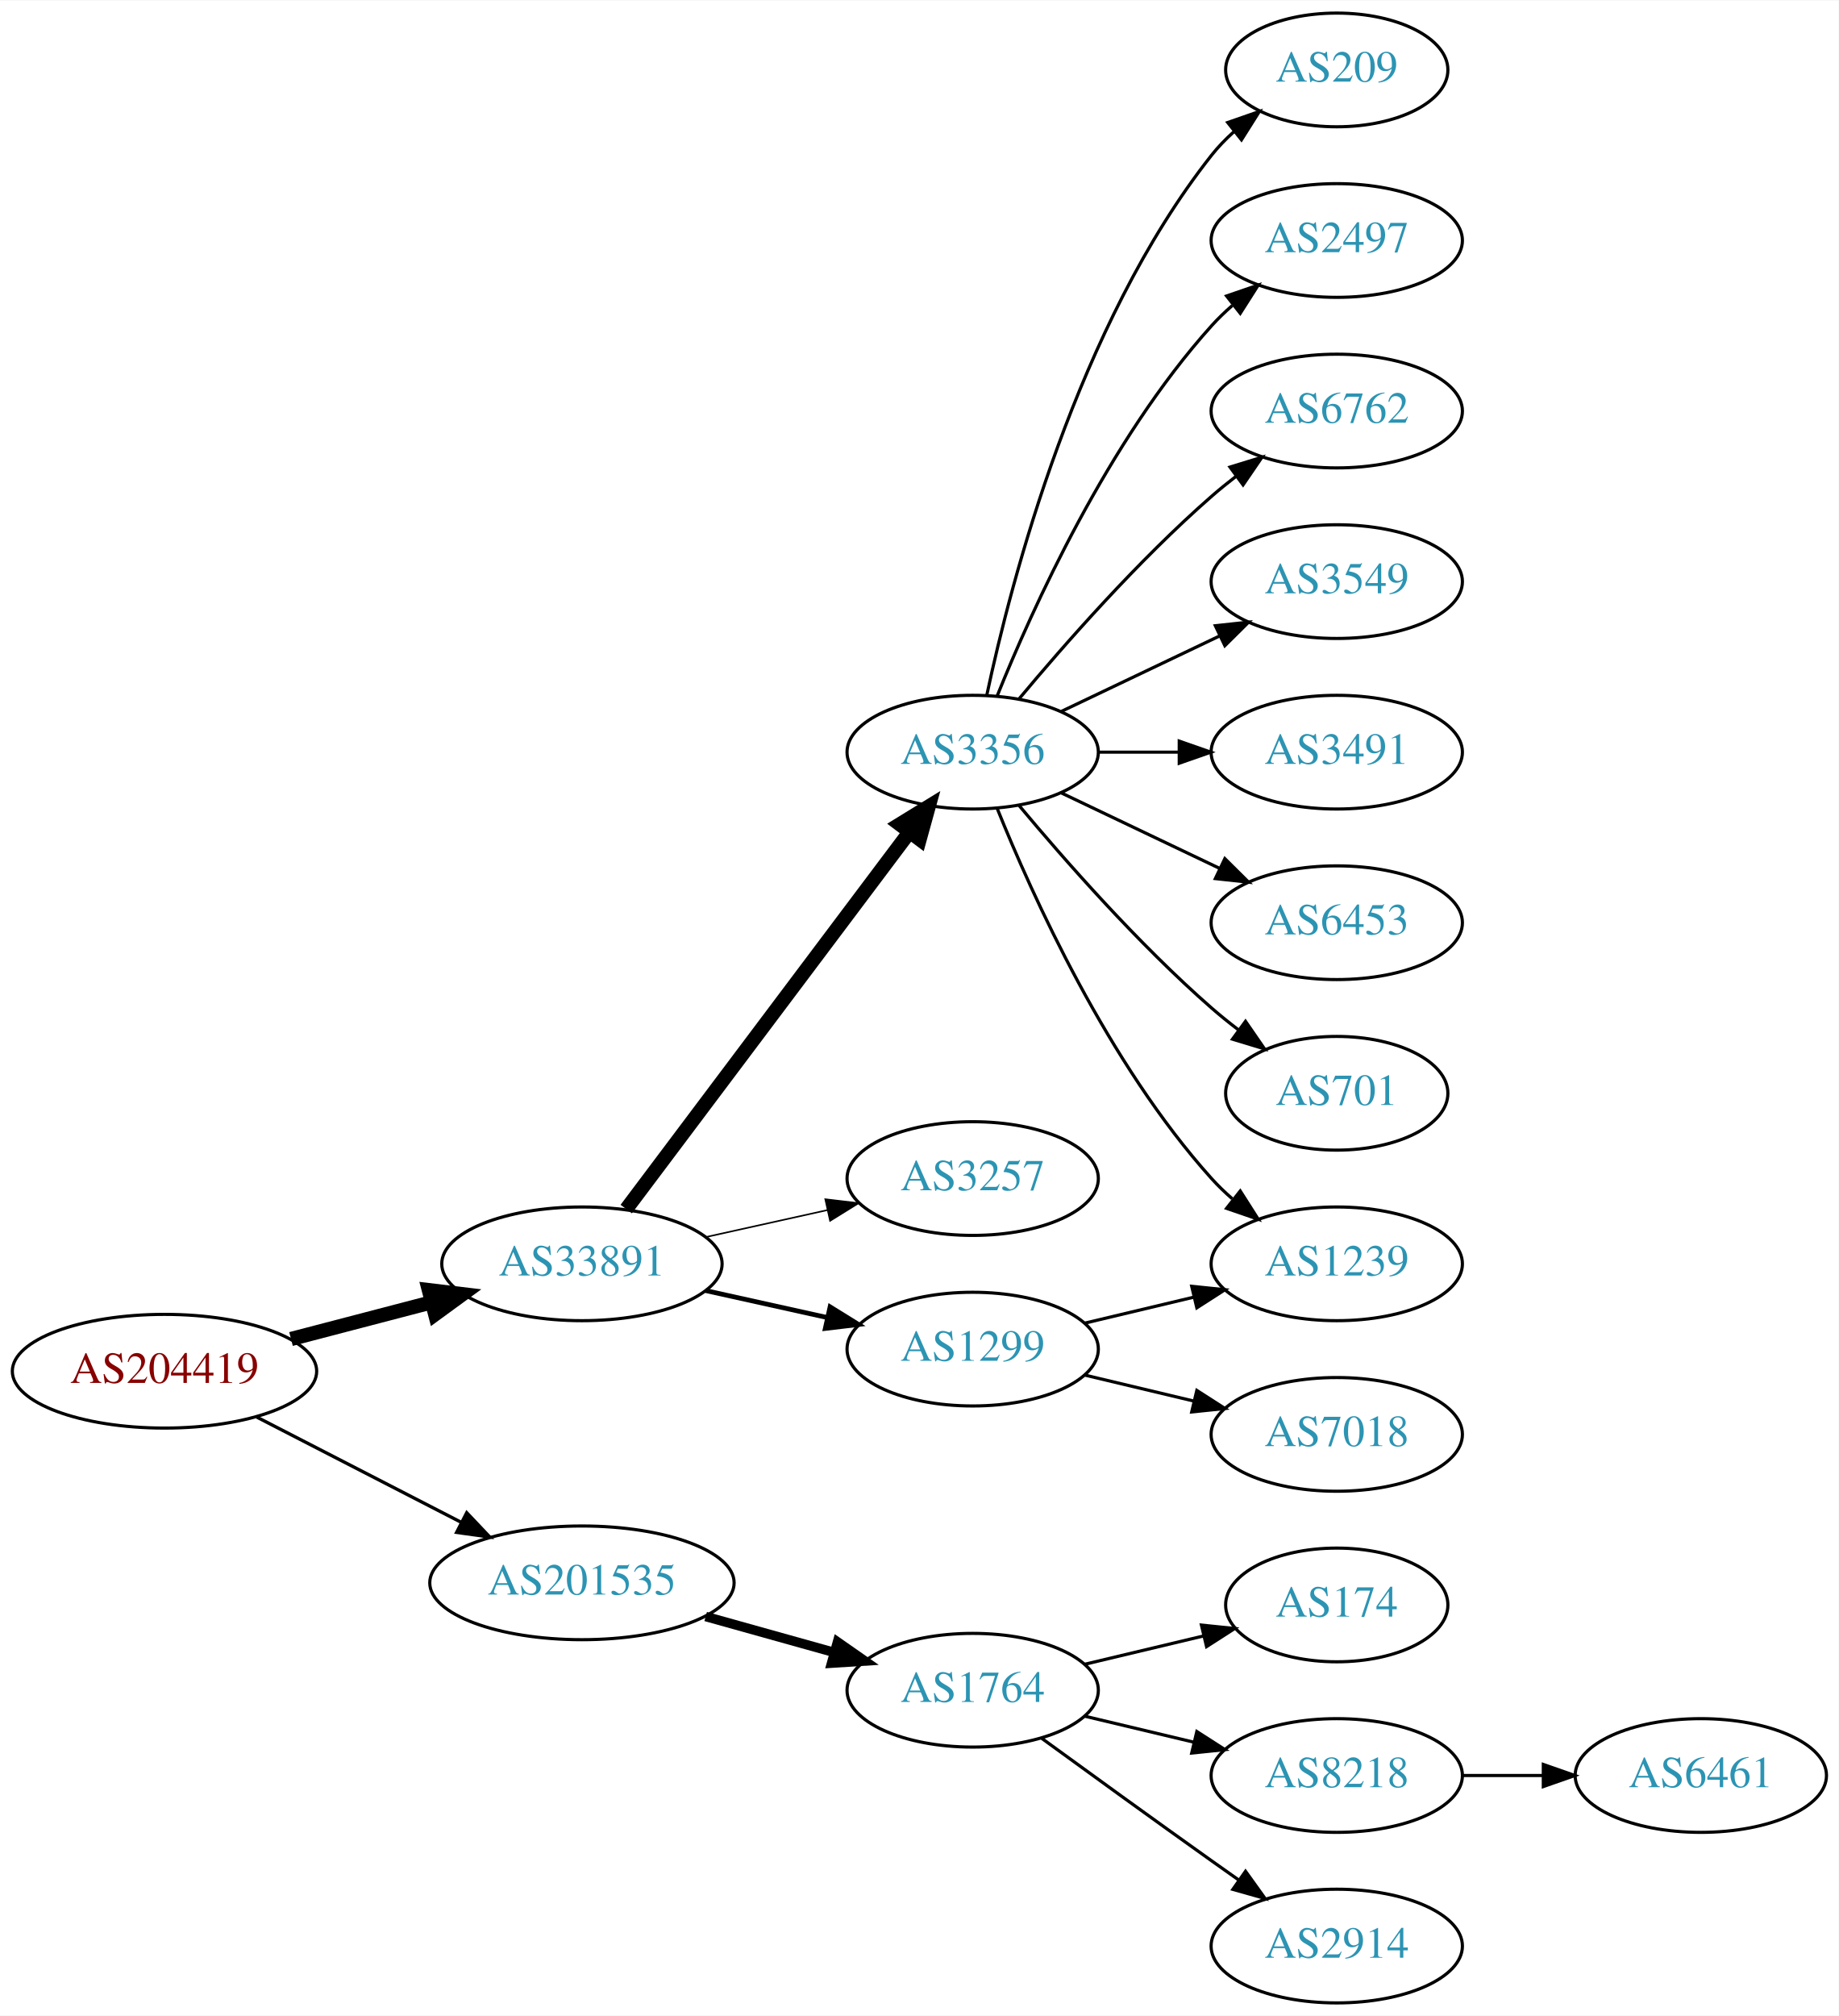
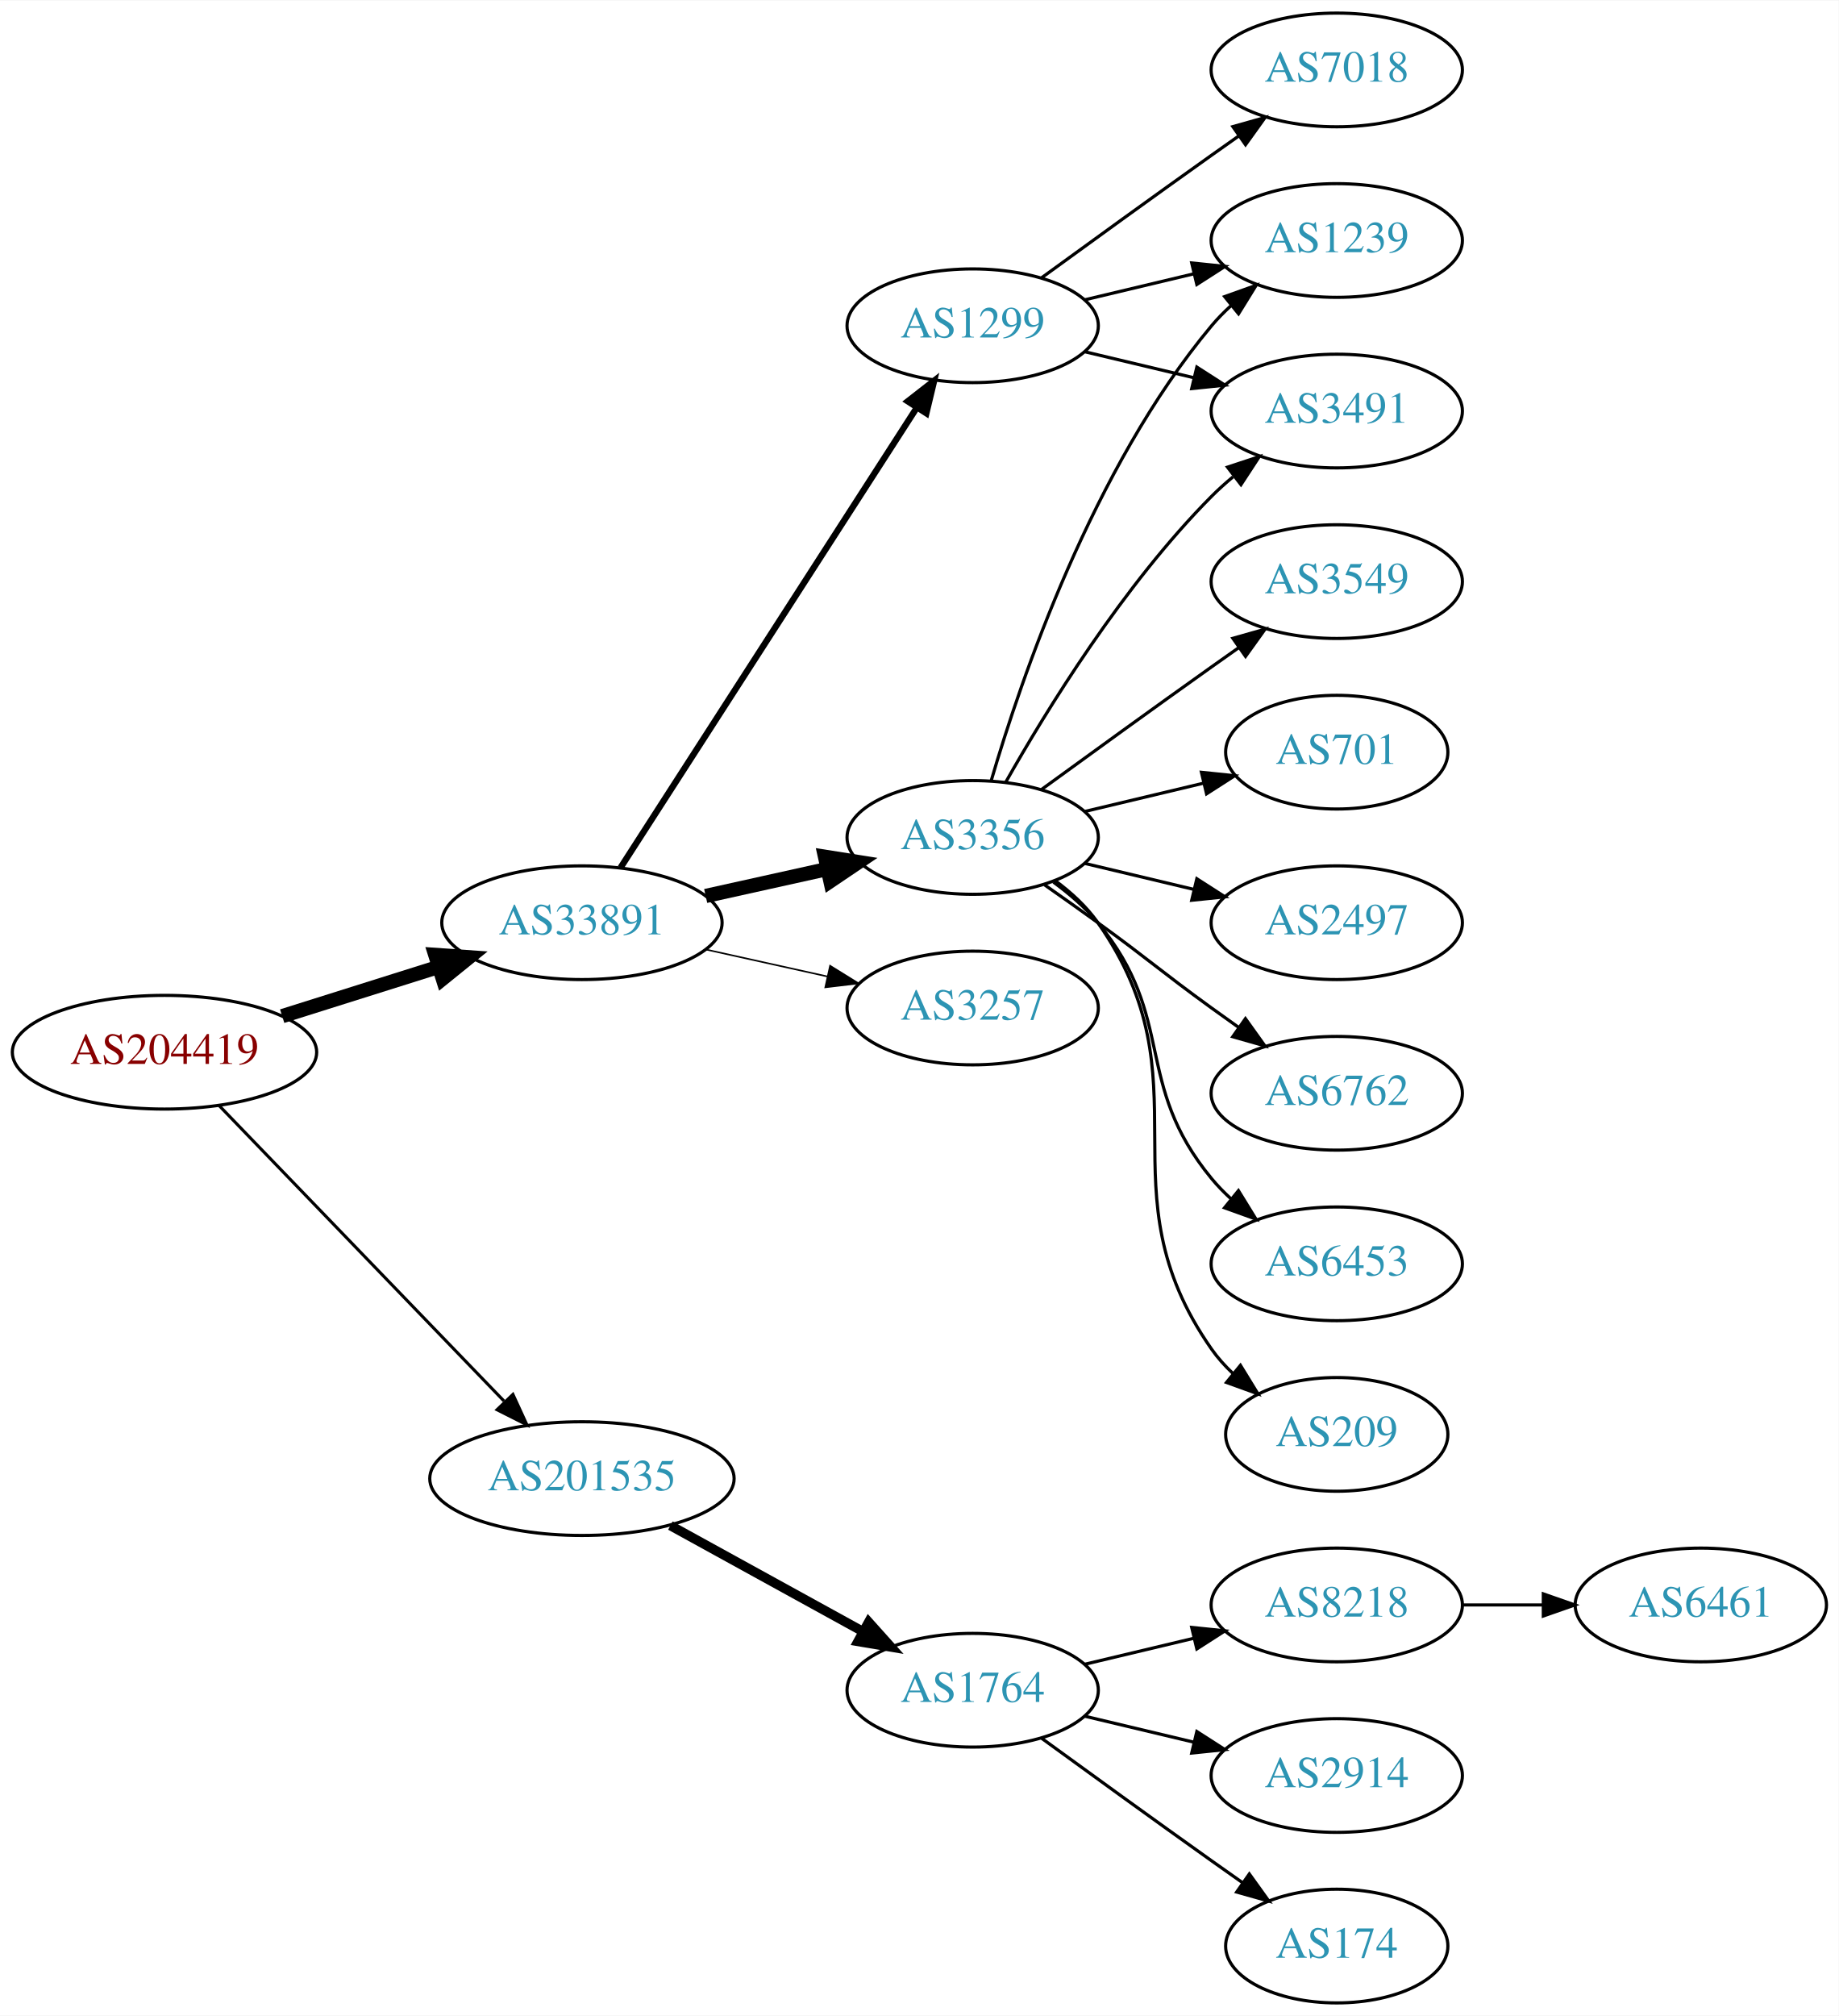
<svg xmlns="http://www.w3.org/2000/svg" xmlns:xlink="http://www.w3.org/1999/xlink" width="582pt" height="638pt" viewBox="0.00 0.00 582.26 638.00">
  <g id="graph0" class="graph" transform="scale(1 1) rotate(0) translate(4 634)">
    <polygon fill="white" stroke="none" points="-4,4 -4,-634 578.262,-634 578.262,4 -4,4" />
    <g id="node1" class="node">
      <g id="a_node1">
        <a xlink:href="/asn/204419" xlink:title="AS204419 ~ Smart-Connect [AT]">
-           <ellipse fill="#ffffff" stroke="black" cx="48.096" cy="-200" rx="48.192" ry="18" />
-           <text text-anchor="middle" x="48.096" y="-196.3" font-family="Times,serif" font-size="14.00" fill="#880000">AS204419</text>
+           <ellipse fill="#ffffff" stroke="black" cx="48.096" cy="-301" rx="48.192" ry="18" />
+           <text text-anchor="middle" x="48.096" y="-297.3" font-family="Times,serif" font-size="14.00" fill="#880000">AS204419</text>
        </a>
      </g>
    </g>
    <g id="node2" class="node">
      <g id="a_node2">
        <a xlink:href="/asn/33891" xlink:title="AS33891 ~ CORE-BACKBONE GMBH GLOBAL NETWORK [DE]">
-           <ellipse fill="#ffffff" stroke="black" cx="180.287" cy="-234" rx="44.393" ry="18" />
-           <text text-anchor="middle" x="180.287" y="-230.3" font-family="Times,serif" font-size="14.00" fill="#2c94b3">AS33891</text>
+           <ellipse fill="#ffffff" stroke="black" cx="180.287" cy="-342" rx="44.393" ry="18" />
+           <text text-anchor="middle" x="180.287" y="-338.3" font-family="Times,serif" font-size="14.00" fill="#2c94b3">AS33891</text>
        </a>
      </g>
    </g>
    <g id="edge1" class="edge">
-       <path fill="none" stroke="black" stroke-width="4.5" d="M88.157,-210.201C102.154,-213.856 118.074,-218.014 132.648,-221.82" />
-       <polygon fill="black" stroke="black" stroke-width="4.5" points="131.812,-225.671 142.483,-224.388 133.802,-218.052 131.812,-225.671" />
+       <path fill="none" stroke="black" stroke-width="4.5" d="M85.361,-312.421C100.689,-317.248 118.689,-322.916 134.808,-327.993" />
+       <polygon fill="black" stroke="black" stroke-width="4.5" points="133.84,-331.816 144.561,-331.064 136.206,-324.305 133.84,-331.816" />
    </g>
    <g id="node3" class="node">
      <g id="a_node3">
        <a xlink:href="/asn/201535" xlink:title="AS201535 ~ andom-tec [AT]">
-           <ellipse fill="#ffffff" stroke="black" cx="180.287" cy="-133" rx="48.192" ry="18" />
-           <text text-anchor="middle" x="180.287" y="-129.3" font-family="Times,serif" font-size="14.00" fill="#2c94b3">AS201535</text>
+           <ellipse fill="#ffffff" stroke="black" cx="180.287" cy="-166" rx="48.192" ry="18" />
+           <text text-anchor="middle" x="180.287" y="-162.3" font-family="Times,serif" font-size="14.00" fill="#2c94b3">AS201535</text>
        </a>
      </g>
    </g>
    <g id="edge2" class="edge">
-       <path fill="none" stroke="black" stroke-width="1.038" d="M77.345,-185.462C96.282,-175.716 121.423,-162.778 141.999,-152.19" />
-       <polygon fill="black" stroke="black" stroke-width="1.038" points="143.803,-155.198 151.093,-147.51 140.599,-148.973 143.803,-155.198" />
+       <path fill="none" stroke="black" stroke-width="0.964" d="M65.321,-284.175C88.028,-260.63 129.43,-217.698 155.589,-190.574" />
+       <polygon fill="black" stroke="black" stroke-width="0.964" points="158.435,-192.665 162.857,-183.037 153.396,-187.805 158.435,-192.665" />
    </g>
    <g id="node4" class="node">
      <g id="a_node4">
        <a xlink:href="/asn/3356" xlink:title="AS3356 ~ Level 3 Parent, LLC [US]">
-           <ellipse fill="#ffffff" stroke="black" cx="304.029" cy="-396" rx="39.794" ry="18" />
-           <text text-anchor="middle" x="304.029" y="-392.3" font-family="Times,serif" font-size="14.00" fill="#2c94b3">AS3356</text>
+           <ellipse fill="#ffffff" stroke="black" cx="304.029" cy="-369" rx="39.794" ry="18" />
+           <text text-anchor="middle" x="304.029" y="-365.3" font-family="Times,serif" font-size="14.00" fill="#2c94b3">AS3356</text>
        </a>
      </g>
    </g>
    <g id="edge3" class="edge">
-       <path fill="none" stroke="black" stroke-width="4.5" d="M194.316,-251.337C215.826,-279.96 258.867,-337.233 283.856,-370.486" />
-       <polygon fill="black" stroke="black" stroke-width="4.5" points="280.939,-373.159 290.095,-378.788 287.235,-368.428 280.939,-373.159" />
+       <path fill="none" stroke="black" stroke-width="4.5" d="M219.473,-350.469C231.688,-353.178 245.326,-356.202 257.982,-359.009" />
+       <polygon fill="black" stroke="black" stroke-width="4.5" points="257.261,-362.883 267.877,-361.204 258.966,-355.194 257.261,-362.883" />
    </g>
    <g id="node5" class="node">
      <g id="a_node5">
-         <a xlink:href="/asn/3257" xlink:title="AS3257 ~ GTT [DE]">
-           <ellipse fill="#ffffff" stroke="black" cx="304.029" cy="-261" rx="39.794" ry="18" />
-           <text text-anchor="middle" x="304.029" y="-257.3" font-family="Times,serif" font-size="14.00" fill="#2c94b3">AS3257</text>
+         <a xlink:href="/asn/1299" xlink:title="AS1299 ~ Telia Carrier [EU]">
+           <ellipse fill="#ffffff" stroke="black" cx="304.029" cy="-531" rx="39.794" ry="18" />
+           <text text-anchor="middle" x="304.029" y="-527.3" font-family="Times,serif" font-size="14.00" fill="#2c94b3">AS1299</text>
        </a>
      </g>
    </g>
    <g id="edge4" class="edge">
-       <path fill="none" stroke="black" stroke-width="0.5" d="M219.473,-242.469C231.688,-245.178 245.326,-248.202 257.982,-251.009" />
-       <polygon fill="black" stroke="black" stroke-width="0.5" points="257.356,-254.455 267.877,-253.204 258.872,-247.622 257.356,-254.455" />
+       <path fill="none" stroke="black" stroke-width="2" d="M192.522,-359.442C213.993,-392.775 260.958,-465.686 286.195,-504.866" />
+       <polygon fill="black" stroke="black" stroke-width="2" points="283.464,-507.089 291.822,-513.6 289.349,-503.298 283.464,-507.089" />
    </g>
    <g id="node6" class="node">
      <g id="a_node6">
-         <a xlink:href="/asn/1299" xlink:title="AS1299 ~ Telia Carrier [EU]">
-           <ellipse fill="#ffffff" stroke="black" cx="304.029" cy="-207" rx="39.794" ry="18" />
-           <text text-anchor="middle" x="304.029" y="-203.3" font-family="Times,serif" font-size="14.00" fill="#2c94b3">AS1299</text>
+         <a xlink:href="/asn/3257" xlink:title="AS3257 ~ GTT [DE]">
+           <ellipse fill="#ffffff" stroke="black" cx="304.029" cy="-315" rx="39.794" ry="18" />
+           <text text-anchor="middle" x="304.029" y="-311.3" font-family="Times,serif" font-size="14.00" fill="#2c94b3">AS3257</text>
        </a>
      </g>
    </g>
    <g id="edge5" class="edge">
-       <path fill="none" stroke="black" stroke-width="1.5" d="M219.473,-225.531C231.688,-222.822 245.326,-219.798 257.982,-216.991" />
-       <polygon fill="black" stroke="black" stroke-width="1.5" points="258.872,-220.378 267.877,-214.796 257.356,-213.545 258.872,-220.378" />
+       <path fill="none" stroke="black" stroke-width="0.5" d="M219.473,-333.531C231.688,-330.822 245.326,-327.798 257.982,-324.991" />
+       <polygon fill="black" stroke="black" stroke-width="0.5" points="258.872,-328.378 267.877,-322.796 257.356,-321.545 258.872,-328.378" />
    </g>
    <g id="node16" class="node">
      <g id="a_node16">
        <a xlink:href="/asn/1764" xlink:title="AS1764 ~ NEXTLAYER-AS [AT]">
          <ellipse fill="#ffffff" stroke="black" cx="304.029" cy="-99" rx="39.794" ry="18" />
          <text text-anchor="middle" x="304.029" y="-95.3" font-family="Times,serif" font-size="14.00" fill="#2c94b3">AS1764</text>
        </a>
      </g>
    </g>
-     <g id="edge16" class="edge">
-       <path fill="none" stroke="black" stroke-width="3" d="M219.473,-122.335C232.365,-118.735 246.841,-114.692 260.076,-110.996" />
-       <polygon fill="black" stroke="black" stroke-width="3" points="261.219,-114.311 269.909,-108.25 259.336,-107.569 261.219,-114.311" />
+     <g id="edge17" class="edge">
+       <path fill="none" stroke="black" stroke-width="3" d="M208.306,-151.131C226.245,-141.258 249.937,-128.219 269.139,-117.652" />
+       <polygon fill="black" stroke="black" stroke-width="3" points="271.086,-120.575 278.159,-112.687 267.711,-114.442 271.086,-120.575" />
+     </g>
+     <g id="node7" class="node">
+       <g id="a_node7">
+         <a xlink:href="/asn/6762" xlink:title="AS6762 ~ TELECOM ITALIA SPARKLE S.p.A. [IT]">
+           <ellipse fill="#ffffff" stroke="black" cx="419.322" cy="-288" rx="39.794" ry="18" />
+           <text text-anchor="middle" x="419.322" y="-284.3" font-family="Times,serif" font-size="14.00" fill="#2c94b3">AS6762</text>
+         </a>
+       </g>
+     </g>
+     <g id="edge6" class="edge">
+       <path fill="none" stroke="black" d="M326.786,-353.991C332.321,-350.121 338.24,-345.936 343.676,-342 359.876,-330.271 363.476,-326.729 379.676,-315 382.479,-312.971 385.41,-310.875 388.351,-308.79" />
+       <polygon fill="black" stroke="black" points="390.402,-311.627 396.565,-303.009 386.373,-305.903 390.402,-311.627" />
    </g>
    <g id="node8" class="node">
      <g id="a_node8">
-         <a xlink:href="/asn/1239" xlink:title="AS1239 ~ Sprint [US]">
-           <ellipse fill="#ffffff" stroke="black" cx="419.322" cy="-234" rx="39.794" ry="18" />
-           <text text-anchor="middle" x="419.322" y="-230.3" font-family="Times,serif" font-size="14.00" fill="#2c94b3">AS1239</text>
-         </a>
-       </g>
-     </g>
-     <g id="edge11" class="edge">
-       <path fill="none" stroke="black" d="M311.777,-378.213C322.828,-350.757 346.881,-297.422 379.676,-261 381.678,-258.776 383.897,-256.637 386.229,-254.603" />
-       <polygon fill="black" stroke="black" points="388.76,-257.065 394.449,-248.127 384.428,-251.567 388.76,-257.065" />
+         <a xlink:href="/asn/3491" xlink:title="AS3491 ~ PCCW Global, Inc. [US]">
+           <ellipse fill="#ffffff" stroke="black" cx="419.322" cy="-504" rx="39.794" ry="18" />
+           <text text-anchor="middle" x="419.322" y="-500.3" font-family="Times,serif" font-size="14.00" fill="#2c94b3">AS3491</text>
+         </a>
+       </g>
+     </g>
+     <g id="edge7" class="edge">
+       <path fill="none" stroke="black" d="M314.489,-386.49C327.271,-409.096 351.703,-448.886 379.676,-477 381.787,-479.121 384.083,-481.188 386.468,-483.171" />
+       <polygon fill="black" stroke="black" points="384.72,-486.242 394.784,-489.556 388.984,-480.69 384.72,-486.242" />
    </g>
    <g id="node9" class="node">
      <g id="a_node9">
-         <a xlink:href="/asn/209" xlink:title="AS209 ~ CenturyLink Communications, LLC [US]">
-           <ellipse fill="#ffffff" stroke="black" cx="419.322" cy="-612" rx="35.194" ry="18" />
-           <text text-anchor="middle" x="419.322" y="-608.3" font-family="Times,serif" font-size="14.00" fill="#2c94b3">AS209</text>
+         <a xlink:href="/asn/6453" xlink:title="AS6453 ~ TATA COMMUNICATIONS (AMERICA) INC [US]">
+           <ellipse fill="#ffffff" stroke="black" cx="419.322" cy="-234" rx="39.794" ry="18" />
+           <text text-anchor="middle" x="419.322" y="-230.3" font-family="Times,serif" font-size="14.00" fill="#2c94b3">AS6453</text>
        </a>
      </g>
    </g>
    <g id="edge8" class="edge">
-       <path fill="none" stroke="black" d="M308.52,-414.16C316.151,-450.03 337.142,-531.155 379.676,-585 381.756,-587.633 384.161,-590.116 386.734,-592.428" />
-       <polygon fill="black" stroke="black" points="384.79,-595.354 394.797,-598.835 389.145,-589.873 384.79,-595.354" />
+       <path fill="none" stroke="black" d="M329.61,-354.844C334.704,-351.128 339.718,-346.799 343.676,-342 368.741,-311.606 354.611,-291.394 379.676,-261 381.531,-258.75 383.618,-256.604 385.837,-254.576" />
+       <polygon fill="black" stroke="black" points="388.186,-257.177 393.742,-248.156 383.773,-251.744 388.186,-257.177" />
    </g>
    <g id="node10" class="node">
      <g id="a_node10">
-         <a xlink:href="/asn/2497" xlink:title="AS2497 ~ Internet Initiative Japan Inc. [JP]">
-           <ellipse fill="#ffffff" stroke="black" cx="419.322" cy="-558" rx="39.794" ry="18" />
-           <text text-anchor="middle" x="419.322" y="-554.3" font-family="Times,serif" font-size="14.00" fill="#2c94b3">AS2497</text>
+         <a xlink:href="/asn/209" xlink:title="AS209 ~ CenturyLink Communications, LLC [US]">
+           <ellipse fill="#ffffff" stroke="black" cx="419.322" cy="-180" rx="35.194" ry="18" />
+           <text text-anchor="middle" x="419.322" y="-176.3" font-family="Times,serif" font-size="14.00" fill="#2c94b3">AS209</text>
        </a>
      </g>
    </g>
    <g id="edge9" class="edge">
-       <path fill="none" stroke="black" d="M311.777,-413.787C322.828,-441.243 346.881,-494.578 379.676,-531 381.678,-533.224 383.897,-535.363 386.229,-537.397" />
-       <polygon fill="black" stroke="black" points="384.428,-540.433 394.449,-543.873 388.76,-534.935 384.428,-540.433" />
+       <path fill="none" stroke="black" d="M330.189,-355.284C335.253,-351.545 340.108,-347.096 343.676,-342 379.289,-291.131 344.062,-257.869 379.676,-207 381.6,-204.251 383.9,-201.69 386.405,-199.327" />
+       <polygon fill="black" stroke="black" points="388.822,-201.873 394.366,-192.844 384.401,-196.445 388.822,-201.873" />
    </g>
    <g id="node11" class="node">
      <g id="a_node11">
-         <a xlink:href="/asn/6762" xlink:title="AS6762 ~ TELECOM ITALIA SPARKLE S.p.A. [IT]">
-           <ellipse fill="#ffffff" stroke="black" cx="419.322" cy="-504" rx="39.794" ry="18" />
-           <text text-anchor="middle" x="419.322" y="-500.3" font-family="Times,serif" font-size="14.00" fill="#2c94b3">AS6762</text>
-         </a>
-       </g>
-     </g>
-     <g id="edge10" class="edge">
-       <path fill="none" stroke="black" d="M318.659,-412.817C332.942,-429.929 356.488,-456.745 379.676,-477 382.142,-479.154 384.78,-481.294 387.478,-483.372" />
-       <polygon fill="black" stroke="black" points="385.503,-486.264 395.632,-489.37 389.651,-480.625 385.503,-486.264" />
-     </g>
-     <g id="node12" class="node">
-       <g id="a_node12">
        <a xlink:href="/asn/3549" xlink:title="AS3549 ~ Level 3 Parent, LLC [US]">
          <ellipse fill="#ffffff" stroke="black" cx="419.322" cy="-450" rx="39.794" ry="18" />
          <text text-anchor="middle" x="419.322" y="-446.3" font-family="Times,serif" font-size="14.00" fill="#2c94b3">AS3549</text>
        </a>
      </g>
    </g>
-     <g id="edge12" class="edge">
-       <path fill="none" stroke="black" d="M332.166,-408.934C347.16,-416.081 365.981,-425.052 382.204,-432.785" />
-       <polygon fill="black" stroke="black" points="380.874,-436.028 391.407,-437.171 383.886,-429.709 380.874,-436.028" />
+     <g id="edge10" class="edge">
+       <path fill="none" stroke="black" d="M325.878,-384.222C340.812,-395.091 361.425,-410.025 379.676,-423 382.496,-425.005 385.439,-427.085 388.387,-429.159" />
+       <polygon fill="black" stroke="black" points="386.415,-432.05 396.612,-434.926 390.434,-426.319 386.415,-432.05" />
+     </g>
+     <g id="node12" class="node">
+       <g id="a_node12">
+         <a xlink:href="/asn/701" xlink:title="AS701 ~ UUNET [US]">
+           <ellipse fill="#ffffff" stroke="black" cx="419.322" cy="-396" rx="35.194" ry="18" />
+           <text text-anchor="middle" x="419.322" y="-392.3" font-family="Times,serif" font-size="14.00" fill="#2c94b3">AS701</text>
+         </a>
+       </g>
+     </g>
+     <g id="edge11" class="edge">
+       <path fill="none" stroke="black" d="M339.637,-377.248C351.431,-380.058 364.736,-383.229 377.003,-386.153" />
+       <polygon fill="black" stroke="black" points="376.469,-389.624 387.008,-388.537 378.092,-382.814 376.469,-389.624" />
    </g>
    <g id="node13" class="node">
      <g id="a_node13">
-         <a xlink:href="/asn/3491" xlink:title="AS3491 ~ PCCW Global, Inc. [US]">
-           <ellipse fill="#ffffff" stroke="black" cx="419.322" cy="-396" rx="39.794" ry="18" />
-           <text text-anchor="middle" x="419.322" y="-392.3" font-family="Times,serif" font-size="14.00" fill="#2c94b3">AS3491</text>
-         </a>
-       </g>
-     </g>
-     <g id="edge13" class="edge">
-       <path fill="none" stroke="black" d="M343.702,-396C351.905,-396 360.669,-396 369.201,-396" />
-       <polygon fill="black" stroke="black" points="369.44,-399.5 379.44,-396 369.44,-392.5 369.44,-399.5" />
+         <a xlink:href="/asn/2497" xlink:title="AS2497 ~ Internet Initiative Japan Inc. [JP]">
+           <ellipse fill="#ffffff" stroke="black" cx="419.322" cy="-342" rx="39.794" ry="18" />
+           <text text-anchor="middle" x="419.322" y="-338.3" font-family="Times,serif" font-size="14.00" fill="#2c94b3">AS2497</text>
+         </a>
+       </g>
+     </g>
+     <g id="edge12" class="edge">
+       <path fill="none" stroke="black" d="M339.637,-360.752C350.508,-358.162 362.662,-355.265 374.105,-352.538" />
+       <polygon fill="black" stroke="black" points="375.011,-355.92 383.927,-350.197 373.388,-349.111 375.011,-355.92" />
    </g>
    <g id="node14" class="node">
      <g id="a_node14">
-         <a xlink:href="/asn/6453" xlink:title="AS6453 ~ TATA COMMUNICATIONS (AMERICA) INC [US]">
-           <ellipse fill="#ffffff" stroke="black" cx="419.322" cy="-342" rx="39.794" ry="18" />
-           <text text-anchor="middle" x="419.322" y="-338.3" font-family="Times,serif" font-size="14.00" fill="#2c94b3">AS6453</text>
-         </a>
-       </g>
+         <a xlink:href="/asn/1239" xlink:title="AS1239 ~ Sprint [US]">
+           <ellipse fill="#ffffff" stroke="black" cx="419.322" cy="-558" rx="39.794" ry="18" />
+           <text text-anchor="middle" x="419.322" y="-554.3" font-family="Times,serif" font-size="14.00" fill="#2c94b3">AS1239</text>
+         </a>
+       </g>
+     </g>
+     <g id="edge13" class="edge">
+       <path fill="none" stroke="black" d="M309.904,-387.002C319.217,-418.844 342.034,-485.981 379.676,-531 381.546,-533.237 383.644,-535.374 385.871,-537.396" />
+       <polygon fill="black" stroke="black" points="383.814,-540.234 393.79,-543.804 388.217,-534.793 383.814,-540.234" />
    </g>
    <g id="edge14" class="edge">
-       <path fill="none" stroke="black" d="M332.166,-383.066C347.16,-375.919 365.981,-366.948 382.204,-359.215" />
-       <polygon fill="black" stroke="black" points="383.886,-362.291 391.407,-354.829 380.874,-355.972 383.886,-362.291" />
+       <path fill="none" stroke="black" d="M339.637,-522.752C350.508,-520.162 362.662,-517.265 374.105,-514.538" />
+       <polygon fill="black" stroke="black" points="375.011,-517.92 383.927,-512.197 373.388,-511.111 375.011,-517.92" />
+     </g>
+     <g id="edge15" class="edge">
+       <path fill="none" stroke="black" d="M339.637,-539.248C350.508,-541.838 362.662,-544.735 374.105,-547.462" />
+       <polygon fill="black" stroke="black" points="373.388,-550.889 383.927,-549.803 375.011,-544.08 373.388,-550.889" />
    </g>
    <g id="node15" class="node">
      <g id="a_node15">
-         <a xlink:href="/asn/701" xlink:title="AS701 ~ UUNET [US]">
-           <ellipse fill="#ffffff" stroke="black" cx="419.322" cy="-288" rx="35.194" ry="18" />
-           <text text-anchor="middle" x="419.322" y="-284.3" font-family="Times,serif" font-size="14.00" fill="#2c94b3">AS701</text>
-         </a>
-       </g>
-     </g>
-     <g id="edge15" class="edge">
-       <path fill="none" stroke="black" d="M318.659,-379.183C332.942,-362.071 356.488,-335.255 379.676,-315 382.346,-312.668 385.218,-310.352 388.149,-308.114" />
-       <polygon fill="black" stroke="black" points="390.426,-310.784 396.44,-302.061 386.299,-305.13 390.426,-310.784" />
-     </g>
-     <g id="node7" class="node">
-       <g id="a_node7">
        <a xlink:href="/asn/7018" xlink:title="AS7018 ~ AT&amp;T Services, Inc. [US]">
-           <ellipse fill="#ffffff" stroke="black" cx="419.322" cy="-180" rx="39.794" ry="18" />
-           <text text-anchor="middle" x="419.322" y="-176.3" font-family="Times,serif" font-size="14.00" fill="#2c94b3">AS7018</text>
-         </a>
-       </g>
-     </g>
-     <g id="edge6" class="edge">
-       <path fill="none" stroke="black" d="M339.637,-198.752C350.508,-196.162 362.662,-193.265 374.105,-190.538" />
-       <polygon fill="black" stroke="black" points="375.011,-193.92 383.927,-188.197 373.388,-187.111 375.011,-193.92" />
-     </g>
-     <g id="edge7" class="edge">
-       <path fill="none" stroke="black" d="M339.637,-215.248C350.508,-217.838 362.662,-220.735 374.105,-223.462" />
-       <polygon fill="black" stroke="black" points="373.388,-226.889 383.927,-225.803 375.011,-220.08 373.388,-226.889" />
+           <ellipse fill="#ffffff" stroke="black" cx="419.322" cy="-612" rx="39.794" ry="18" />
+           <text text-anchor="middle" x="419.322" y="-608.3" font-family="Times,serif" font-size="14.00" fill="#2c94b3">AS7018</text>
+         </a>
+       </g>
+     </g>
+     <g id="edge16" class="edge">
+       <path fill="none" stroke="black" d="M325.878,-546.222C340.812,-557.091 361.425,-572.025 379.676,-585 382.496,-587.005 385.439,-589.085 388.387,-591.159" />
+       <polygon fill="black" stroke="black" points="386.415,-594.05 396.612,-596.926 390.434,-588.319 386.415,-594.05" />
    </g>
    <g id="node17" class="node">
      <g id="a_node17">
-         <a xlink:href="/asn/174" xlink:title="AS174 ~ Cogent Communications [US]">
-           <ellipse fill="#ffffff" stroke="black" cx="419.322" cy="-126" rx="35.194" ry="18" />
-           <text text-anchor="middle" x="419.322" y="-122.3" font-family="Times,serif" font-size="14.00" fill="#2c94b3">AS174</text>
-         </a>
-       </g>
-     </g>
-     <g id="edge17" class="edge">
-       <path fill="none" stroke="black" d="M339.637,-107.248C351.431,-110.058 364.736,-113.229 377.003,-116.153" />
-       <polygon fill="black" stroke="black" points="376.469,-119.624 387.008,-118.537 378.092,-112.814 376.469,-119.624" />
+         <a xlink:href="/asn/8218" xlink:title="AS8218 ~ legacy Neotelecoms [FR]">
+           <ellipse fill="#ffffff" stroke="black" cx="419.322" cy="-126" rx="39.794" ry="18" />
+           <text text-anchor="middle" x="419.322" y="-122.3" font-family="Times,serif" font-size="14.00" fill="#2c94b3">AS8218</text>
+         </a>
+       </g>
+     </g>
+     <g id="edge18" class="edge">
+       <path fill="none" stroke="black" d="M339.637,-107.248C350.508,-109.838 362.662,-112.735 374.105,-115.462" />
+       <polygon fill="black" stroke="black" points="373.388,-118.889 383.927,-117.803 375.011,-112.08 373.388,-118.889" />
    </g>
    <g id="node18" class="node">
      <g id="a_node18">
-         <a xlink:href="/asn/8218" xlink:title="AS8218 ~ legacy Neotelecoms [FR]">
+         <a xlink:href="/asn/2914" xlink:title="AS2914 ~ NTT America, Inc. [US]">
          <ellipse fill="#ffffff" stroke="black" cx="419.322" cy="-72" rx="39.794" ry="18" />
-           <text text-anchor="middle" x="419.322" y="-68.3" font-family="Times,serif" font-size="14.00" fill="#2c94b3">AS8218</text>
-         </a>
-       </g>
-     </g>
-     <g id="edge18" class="edge">
+           <text text-anchor="middle" x="419.322" y="-68.3" font-family="Times,serif" font-size="14.00" fill="#2c94b3">AS2914</text>
+         </a>
+       </g>
+     </g>
+     <g id="edge19" class="edge">
      <path fill="none" stroke="black" d="M339.637,-90.752C350.508,-88.162 362.662,-85.265 374.105,-82.538" />
      <polygon fill="black" stroke="black" points="375.011,-85.92 383.927,-80.197 373.388,-79.111 375.011,-85.92" />
    </g>
    <g id="node19" class="node">
      <g id="a_node19">
-         <a xlink:href="/asn/2914" xlink:title="AS2914 ~ NTT America, Inc. [US]">
-           <ellipse fill="#ffffff" stroke="black" cx="419.322" cy="-18" rx="39.794" ry="18" />
-           <text text-anchor="middle" x="419.322" y="-14.3" font-family="Times,serif" font-size="14.00" fill="#2c94b3">AS2914</text>
-         </a>
-       </g>
-     </g>
-     <g id="edge19" class="edge">
-       <path fill="none" stroke="black" d="M325.878,-83.778C340.812,-72.909 361.425,-57.975 379.676,-45 382.496,-42.995 385.439,-40.915 388.387,-38.841" />
-       <polygon fill="black" stroke="black" points="390.434,-41.681 396.612,-33.074 386.415,-35.95 390.434,-41.681" />
+         <a xlink:href="/asn/174" xlink:title="AS174 ~ Cogent Communications [US]">
+           <ellipse fill="#ffffff" stroke="black" cx="419.322" cy="-18" rx="35.194" ry="18" />
+           <text text-anchor="middle" x="419.322" y="-14.3" font-family="Times,serif" font-size="14.00" fill="#2c94b3">AS174</text>
+         </a>
+       </g>
+     </g>
+     <g id="edge20" class="edge">
+       <path fill="none" stroke="black" d="M325.878,-83.778C340.812,-72.909 361.425,-57.975 379.676,-45 382.886,-42.718 386.255,-40.339 389.61,-37.982" />
+       <polygon fill="black" stroke="black" points="391.638,-40.834 397.82,-32.23 387.622,-35.101 391.638,-40.834" />
    </g>
    <g id="node20" class="node">
      <g id="a_node20">
        <a xlink:href="/asn/6461" xlink:title="AS6461 ~ Zayo Bandwidth [US]">
-           <ellipse fill="#ffffff" stroke="black" cx="534.615" cy="-72" rx="39.794" ry="18" />
-           <text text-anchor="middle" x="534.615" y="-68.3" font-family="Times,serif" font-size="14.00" fill="#2c94b3">AS6461</text>
-         </a>
-       </g>
-     </g>
-     <g id="edge20" class="edge">
-       <path fill="none" stroke="black" d="M458.995,-72C467.198,-72 475.962,-72 484.494,-72" />
-       <polygon fill="black" stroke="black" points="484.733,-75.5 494.733,-72 484.733,-68.5 484.733,-75.5" />
+           <ellipse fill="#ffffff" stroke="black" cx="534.615" cy="-126" rx="39.794" ry="18" />
+           <text text-anchor="middle" x="534.615" y="-122.3" font-family="Times,serif" font-size="14.00" fill="#2c94b3">AS6461</text>
+         </a>
+       </g>
+     </g>
+     <g id="edge21" class="edge">
+       <path fill="none" stroke="black" d="M458.995,-126C467.198,-126 475.962,-126 484.494,-126" />
+       <polygon fill="black" stroke="black" points="484.733,-129.5 494.733,-126 484.733,-122.5 484.733,-129.5" />
    </g>
  </g>
</svg>
